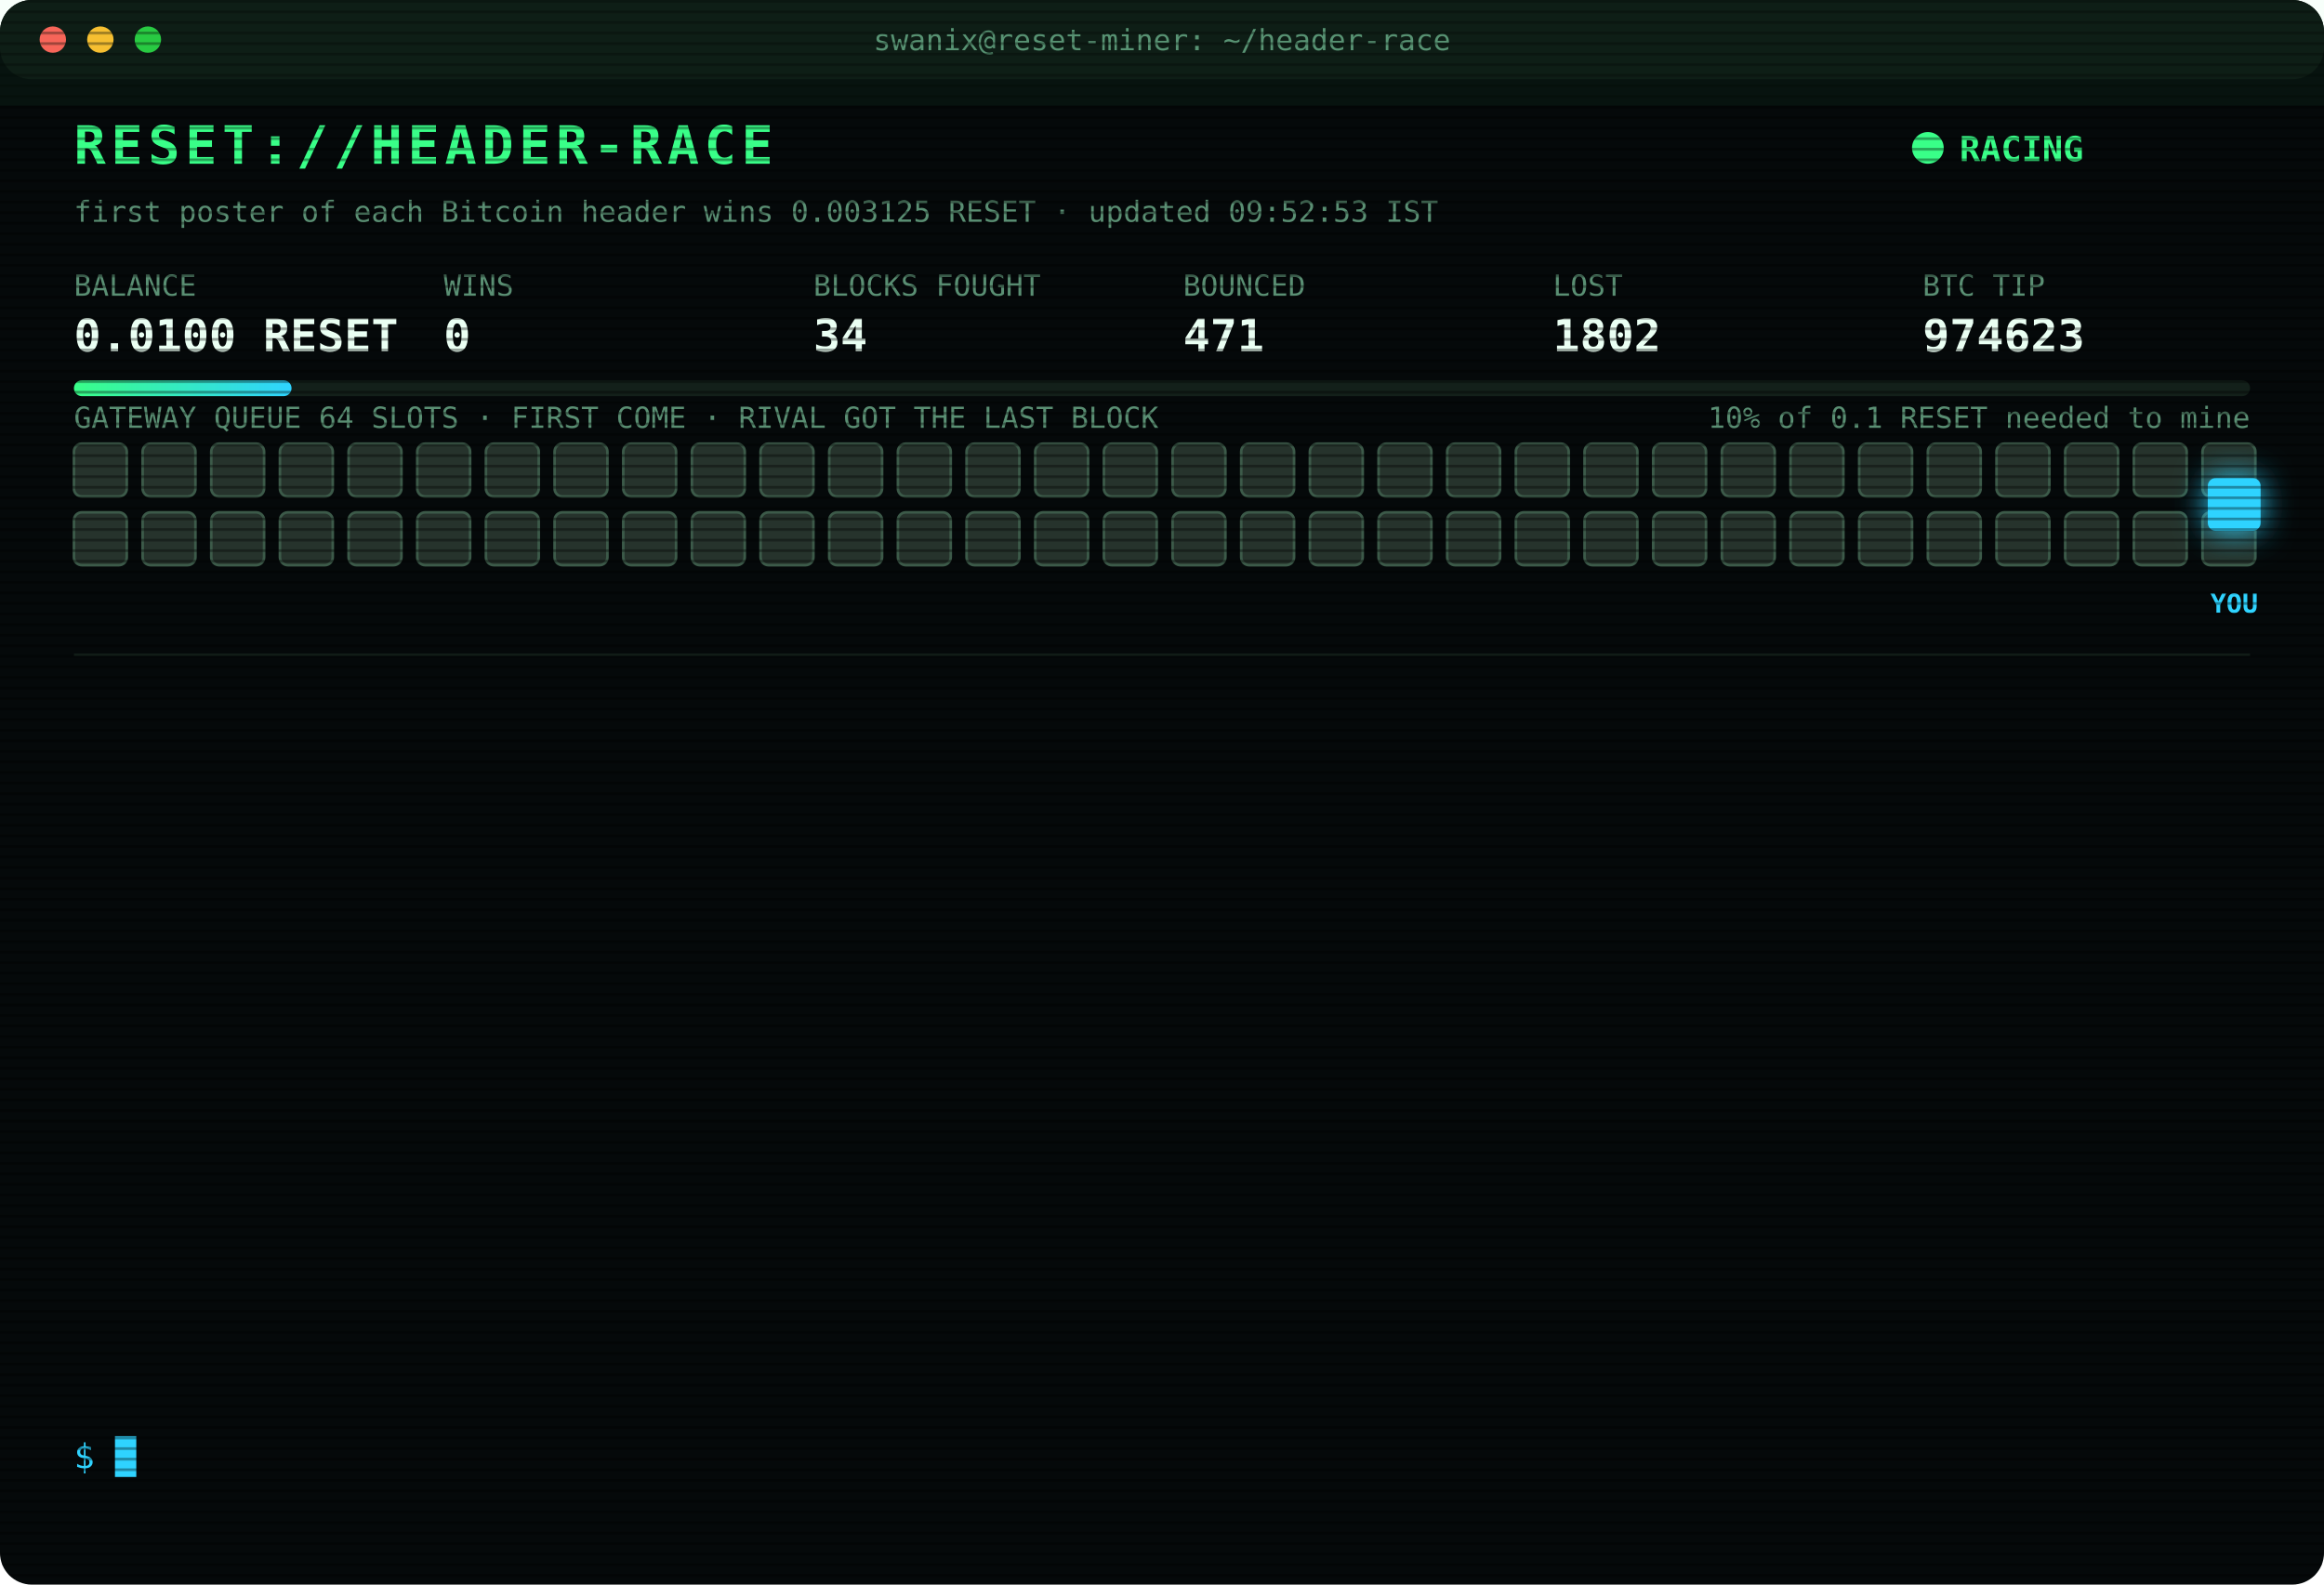
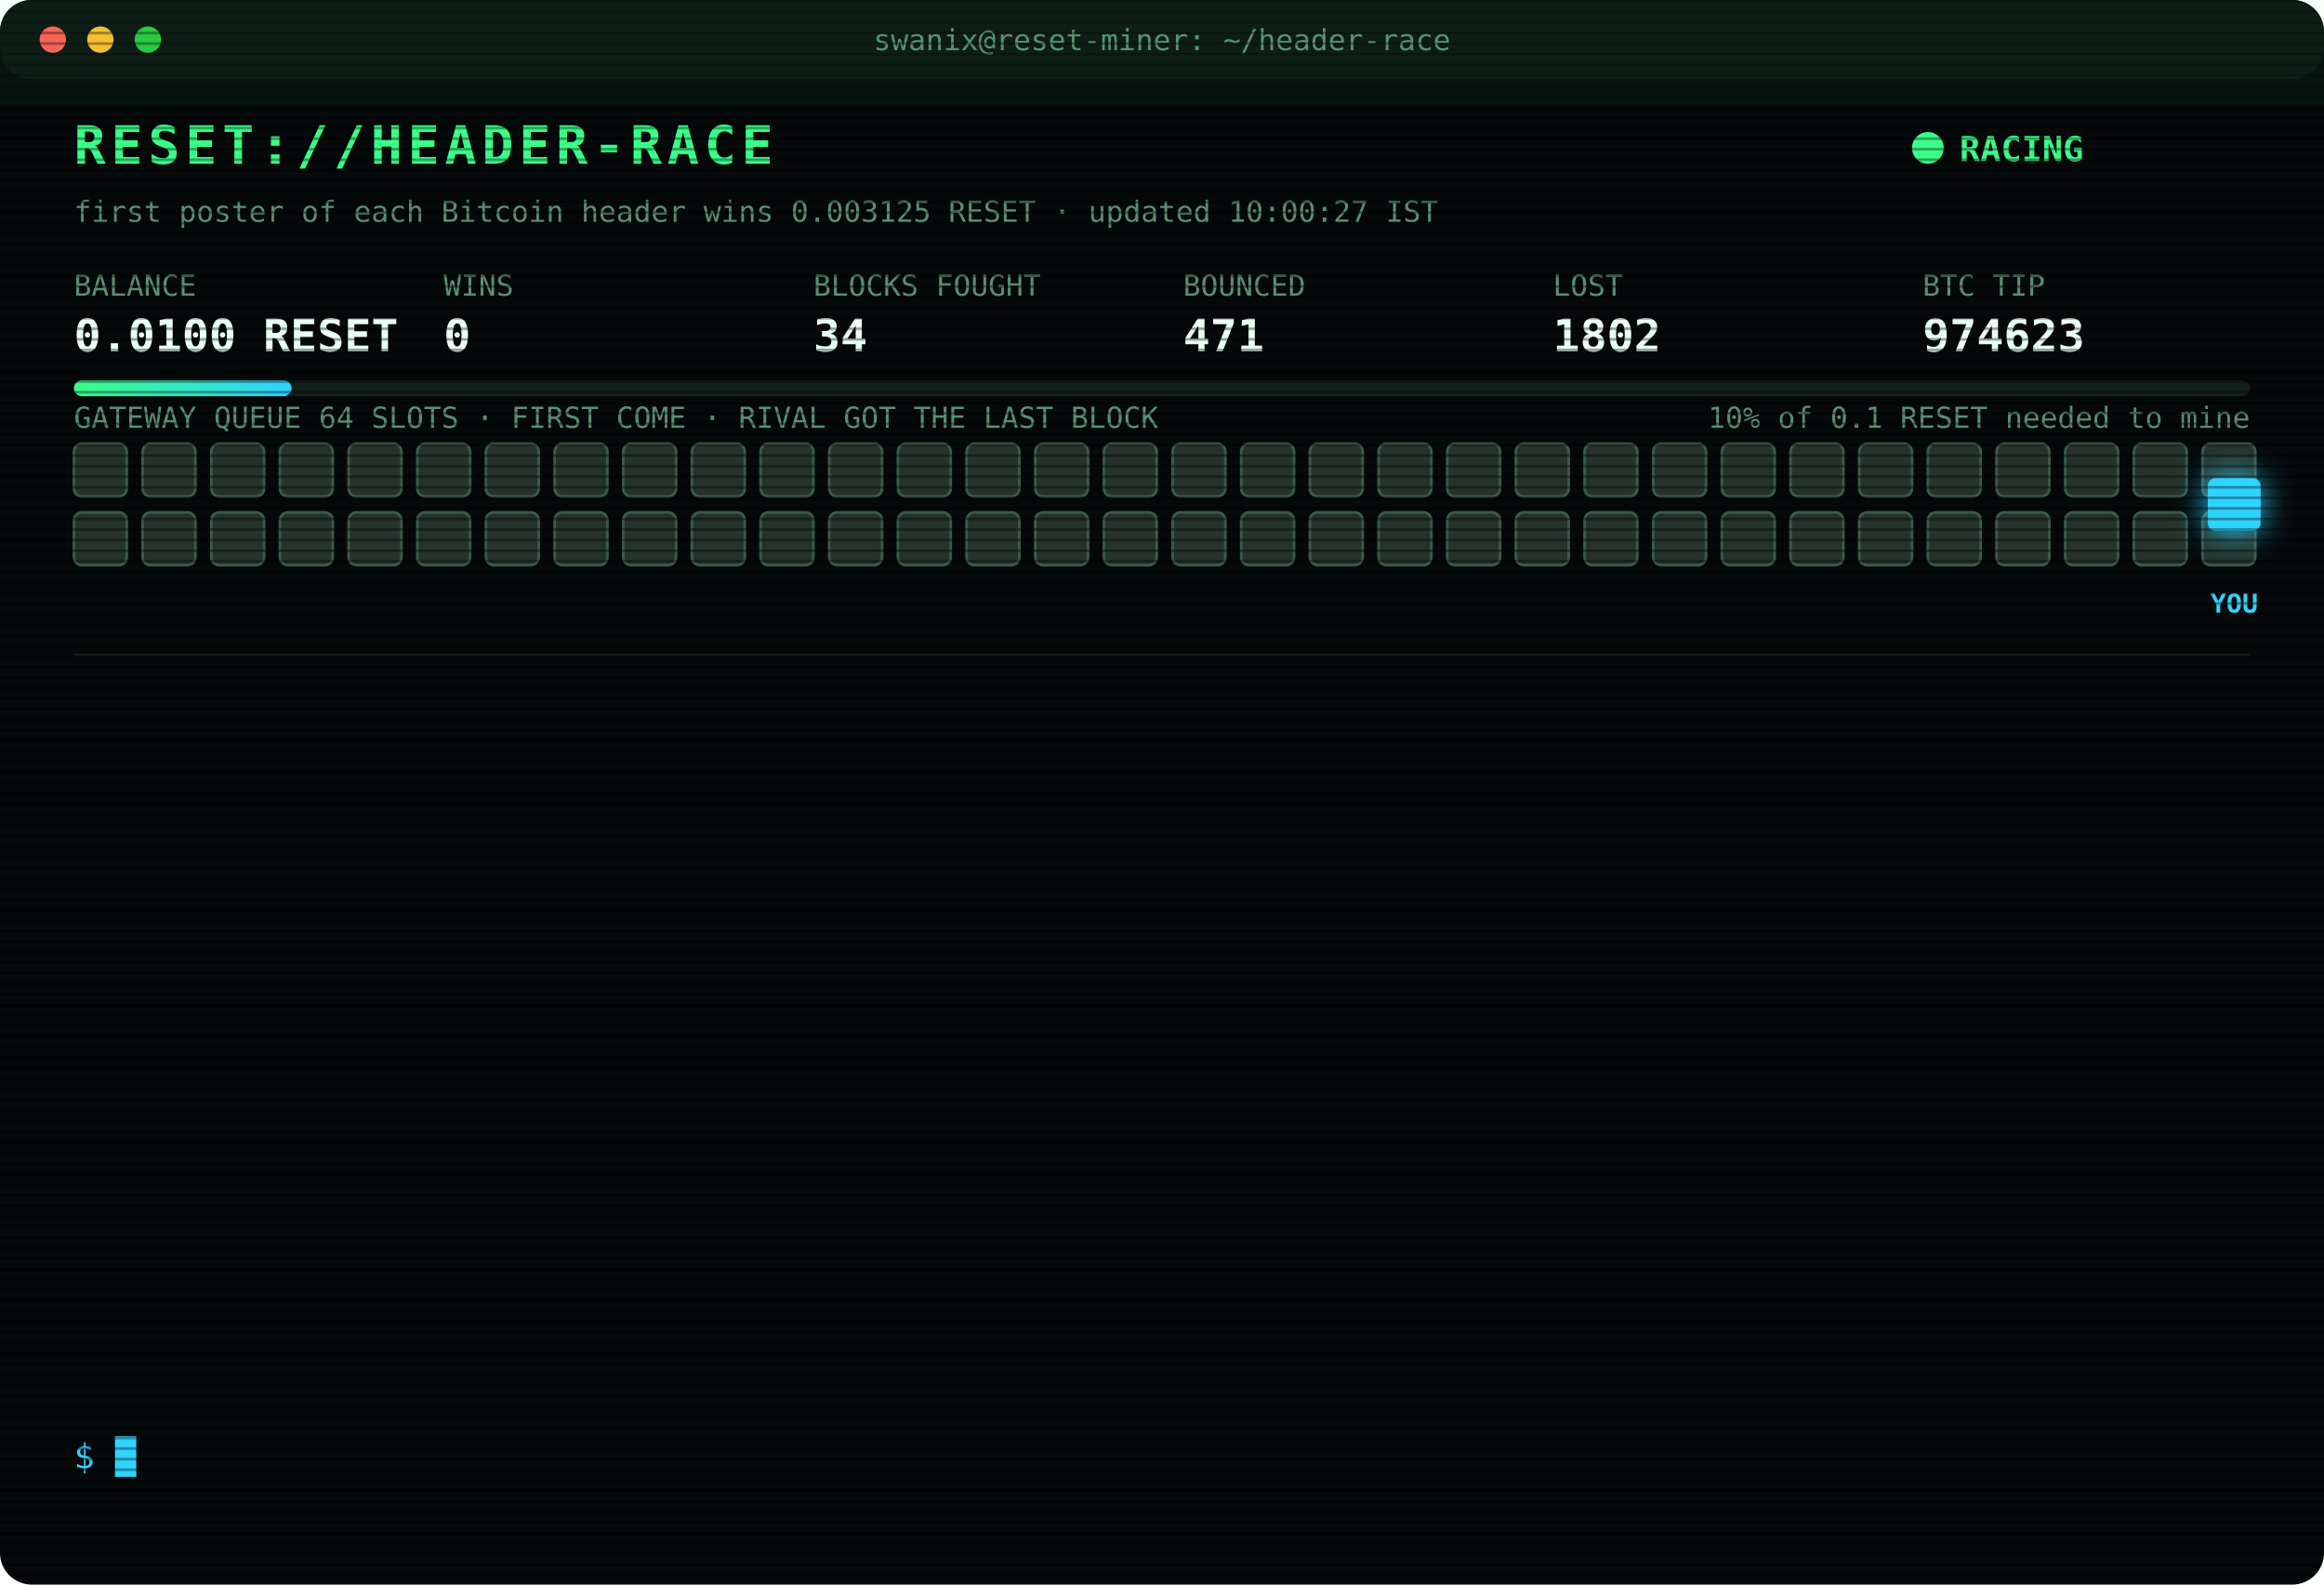
<svg xmlns="http://www.w3.org/2000/svg" width="880" height="600" viewBox="0 0 880 600" font-family="ui-monospace,SFMono-Regular,Menlo,Consolas,monospace">
  <style>
text{font-size:13px;fill:#7CFFB2}
.title{font-size:20px;font-weight:700;fill:#39FF88;letter-spacing:2px;animation:glitch 3s infinite steps(1)}
.sub{fill:#2fd3ff}.k{fill:#5a8f73;font-size:11px}.v{font-size:17px;font-weight:700;fill:#eafff3}
.ts{fill:#3f6b56}.boot{fill:#2fd3ff}.dim{fill:#5a8f73}.bad{fill:#ff4d6d}.warn{fill:#ffd23f}.mag{fill:#ff5cf0}.win{fill:#39FF88;font-weight:700}
.tag{font-size:10px;fill:#2fd3ff;font-weight:700}
.rival{fill:#26332c;stroke:#3c5a49;animation:jam 1.2s infinite alternate}
.idle{fill:#141c18;stroke:#22302a;animation:breathe 4s infinite}
.me{fill:#2fd3ff;filter:drop-shadow(0 0 6px #2fd3ff)}
.hover{animation:nudge 1.1s infinite ease-in-out}.bounce{animation:kick 1.4s infinite}
.ln{opacity:0;animation:in .4s forwards}
.cur{animation:blink 1s infinite steps(1)}
.scan{animation:scan 6s infinite linear}
.led{animation:blink 1.4s infinite}
@keyframes in{from{opacity:0;transform:translateX(-6px)}to{opacity:1;transform:none}}
@keyframes blink{50%{opacity:0}}
@keyframes jam{to{fill:#33463b}}
@keyframes breathe{50%{opacity:.4}}
@keyframes nudge{50%{transform:translateX(-10px)}}
@keyframes kick{0%,100%{transform:none}30%{transform:translateX(-14px)}55%{transform:translateX(10px) translateY(-6px)}}
@keyframes glitch{0%,92%{transform:none}93%{transform:translateX(2px);fill:#ff4d6d}95%{transform:translateX(-2px);fill:#2fd3ff}97%{transform:none}}
@keyframes scan{from{transform:translateY(-40px)}to{transform:translateY(600px)}}
</style>
  <defs>
    <pattern id="sl" width="4" height="4" patternUnits="userSpaceOnUse">
      <rect width="4" height="1" fill="#000" opacity=".35" />
    </pattern>
    <linearGradient id="bar">
      <stop offset="0" stop-color="#39FF88" />
      <stop offset="1" stop-color="#2fd3ff" />
    </linearGradient>
  </defs>
  <rect width="880" height="600" rx="12" fill="#05090a" />
  <rect width="880" height="30" rx="12" fill="#0d1512" />
  <circle cx="20" cy="15" r="5" fill="#ff5f57" />
  <circle cx="38" cy="15" r="5" fill="#febc2e" />
  <circle cx="56" cy="15" r="5" fill="#28c840" />
  <text x="440" y="19" text-anchor="middle" class="k">swanix@reset-miner: ~/header-race</text>
  <text x="28" y="62" class="title">RESET://HEADER-RACE</text>
  <circle class="led" cx="730" cy="56" r="6" fill="#39FF88" />
  <text x="742" y="61" class="win">RACING</text>
-   <text x="28" y="84" class="k">first poster of each Bitcoin header wins 0.003125 RESET · updated 09:52:53 IST</text>
+   <text x="28" y="84" class="k">first poster of each Bitcoin header wins 0.003125 RESET · updated 10:00:27 IST</text>
  <text x="28" y="112" class="k">BALANCE</text>
  <text x="28" y="133" class="v">0.0100 RESET</text>
  <text x="168" y="112" class="k">WINS</text>
  <text x="168" y="133" class="v">0</text>
  <text x="308" y="112" class="k">BLOCKS FOUGHT</text>
  <text x="308" y="133" class="v">34</text>
  <text x="448" y="112" class="k">BOUNCED</text>
  <text x="448" y="133" class="v">471</text>
  <text x="588" y="112" class="k">LOST</text>
  <text x="588" y="133" class="v">1802</text>
  <text x="728" y="112" class="k">BTC TIP</text>
  <text x="728" y="133" class="v">974623</text>
  <rect x="28" y="144" width="824" height="6" rx="3" fill="#13201a" />
  <rect x="28" y="144" width="82.4" height="6" rx="3" fill="url(#bar)" />
  <text x="852" y="162" text-anchor="end" class="k">10% of 0.1 RESET needed to mine</text>
  <text x="28" y="162" class="k">GATEWAY QUEUE 64 SLOTS · FIRST COME · RIVAL GOT THE LAST BLOCK</text>
  <rect class="rival" x="28" y="168" width="20" height="20" rx="3" style="animation-delay:0.00s" />
  <rect class="rival" x="54" y="168" width="20" height="20" rx="3" style="animation-delay:0.05s" />
  <rect class="rival" x="80" y="168" width="20" height="20" rx="3" style="animation-delay:0.10s" />
  <rect class="rival" x="106" y="168" width="20" height="20" rx="3" style="animation-delay:0.15s" />
  <rect class="rival" x="132" y="168" width="20" height="20" rx="3" style="animation-delay:0.20s" />
  <rect class="rival" x="158" y="168" width="20" height="20" rx="3" style="animation-delay:0.25s" />
  <rect class="rival" x="184" y="168" width="20" height="20" rx="3" style="animation-delay:0.30s" />
  <rect class="rival" x="210" y="168" width="20" height="20" rx="3" style="animation-delay:0.35s" />
  <rect class="rival" x="236" y="168" width="20" height="20" rx="3" style="animation-delay:0.40s" />
  <rect class="rival" x="262" y="168" width="20" height="20" rx="3" style="animation-delay:0.45s" />
  <rect class="rival" x="288" y="168" width="20" height="20" rx="3" style="animation-delay:0.50s" />
  <rect class="rival" x="314" y="168" width="20" height="20" rx="3" style="animation-delay:0.55s" />
  <rect class="rival" x="340" y="168" width="20" height="20" rx="3" style="animation-delay:0.60s" />
  <rect class="rival" x="366" y="168" width="20" height="20" rx="3" style="animation-delay:0.65s" />
  <rect class="rival" x="392" y="168" width="20" height="20" rx="3" style="animation-delay:0.70s" />
  <rect class="rival" x="418" y="168" width="20" height="20" rx="3" style="animation-delay:0.75s" />
  <rect class="rival" x="444" y="168" width="20" height="20" rx="3" style="animation-delay:0.80s" />
  <rect class="rival" x="470" y="168" width="20" height="20" rx="3" style="animation-delay:0.85s" />
  <rect class="rival" x="496" y="168" width="20" height="20" rx="3" style="animation-delay:0.90s" />
  <rect class="rival" x="522" y="168" width="20" height="20" rx="3" style="animation-delay:0.95s" />
  <rect class="rival" x="548" y="168" width="20" height="20" rx="3" style="animation-delay:1.00s" />
  <rect class="rival" x="574" y="168" width="20" height="20" rx="3" style="animation-delay:1.05s" />
  <rect class="rival" x="600" y="168" width="20" height="20" rx="3" style="animation-delay:1.10s" />
  <rect class="rival" x="626" y="168" width="20" height="20" rx="3" style="animation-delay:1.15s" />
  <rect class="rival" x="652" y="168" width="20" height="20" rx="3" style="animation-delay:1.20s" />
  <rect class="rival" x="678" y="168" width="20" height="20" rx="3" style="animation-delay:1.25s" />
  <rect class="rival" x="704" y="168" width="20" height="20" rx="3" style="animation-delay:1.30s" />
  <rect class="rival" x="730" y="168" width="20" height="20" rx="3" style="animation-delay:1.35s" />
  <rect class="rival" x="756" y="168" width="20" height="20" rx="3" style="animation-delay:1.40s" />
  <rect class="rival" x="782" y="168" width="20" height="20" rx="3" style="animation-delay:1.45s" />
  <rect class="rival" x="808" y="168" width="20" height="20" rx="3" style="animation-delay:1.50s" />
  <rect class="rival" x="834" y="168" width="20" height="20" rx="3" style="animation-delay:1.55s" />
  <rect class="rival" x="28" y="194" width="20" height="20" rx="3" style="animation-delay:1.60s" />
  <rect class="rival" x="54" y="194" width="20" height="20" rx="3" style="animation-delay:1.65s" />
  <rect class="rival" x="80" y="194" width="20" height="20" rx="3" style="animation-delay:1.70s" />
  <rect class="rival" x="106" y="194" width="20" height="20" rx="3" style="animation-delay:1.75s" />
  <rect class="rival" x="132" y="194" width="20" height="20" rx="3" style="animation-delay:1.80s" />
  <rect class="rival" x="158" y="194" width="20" height="20" rx="3" style="animation-delay:1.85s" />
  <rect class="rival" x="184" y="194" width="20" height="20" rx="3" style="animation-delay:1.90s" />
  <rect class="rival" x="210" y="194" width="20" height="20" rx="3" style="animation-delay:1.95s" />
  <rect class="rival" x="236" y="194" width="20" height="20" rx="3" style="animation-delay:2.00s" />
  <rect class="rival" x="262" y="194" width="20" height="20" rx="3" style="animation-delay:2.05s" />
  <rect class="rival" x="288" y="194" width="20" height="20" rx="3" style="animation-delay:2.10s" />
  <rect class="rival" x="314" y="194" width="20" height="20" rx="3" style="animation-delay:2.15s" />
  <rect class="rival" x="340" y="194" width="20" height="20" rx="3" style="animation-delay:2.20s" />
  <rect class="rival" x="366" y="194" width="20" height="20" rx="3" style="animation-delay:2.25s" />
  <rect class="rival" x="392" y="194" width="20" height="20" rx="3" style="animation-delay:2.30s" />
  <rect class="rival" x="418" y="194" width="20" height="20" rx="3" style="animation-delay:2.35s" />
  <rect class="rival" x="444" y="194" width="20" height="20" rx="3" style="animation-delay:2.40s" />
  <rect class="rival" x="470" y="194" width="20" height="20" rx="3" style="animation-delay:2.45s" />
  <rect class="rival" x="496" y="194" width="20" height="20" rx="3" style="animation-delay:2.50s" />
  <rect class="rival" x="522" y="194" width="20" height="20" rx="3" style="animation-delay:2.55s" />
  <rect class="rival" x="548" y="194" width="20" height="20" rx="3" style="animation-delay:2.60s" />
  <rect class="rival" x="574" y="194" width="20" height="20" rx="3" style="animation-delay:2.65s" />
  <rect class="rival" x="600" y="194" width="20" height="20" rx="3" style="animation-delay:2.70s" />
  <rect class="rival" x="626" y="194" width="20" height="20" rx="3" style="animation-delay:2.75s" />
  <rect class="rival" x="652" y="194" width="20" height="20" rx="3" style="animation-delay:2.80s" />
  <rect class="rival" x="678" y="194" width="20" height="20" rx="3" style="animation-delay:2.85s" />
  <rect class="rival" x="704" y="194" width="20" height="20" rx="3" style="animation-delay:2.90s" />
  <rect class="rival" x="730" y="194" width="20" height="20" rx="3" style="animation-delay:2.95s" />
  <rect class="rival" x="756" y="194" width="20" height="20" rx="3" style="animation-delay:3.00s" />
  <rect class="rival" x="782" y="194" width="20" height="20" rx="3" style="animation-delay:3.05s" />
  <rect class="rival" x="808" y="194" width="20" height="20" rx="3" style="animation-delay:3.10s" />
  <rect class="rival" x="834" y="194" width="20" height="20" rx="3" style="animation-delay:3.15s" />
  <g class="hover">
    <rect class="me" x="836" y="181" width="20" height="20" rx="3" />
    <text class="tag" x="846" y="232" text-anchor="middle">YOU</text>
  </g>
  <line x1="28" x2="852" y1="248" y2="248" stroke="#13201a" />
  <g class="ln" style="animation-delay:0.40s">
    <text x="28" y="270" class="ts">06:59:38</text>
    <text x="104" y="270" class="bad">[LOST] #974610 taken by a rival miner</text>
  </g>
  <g class="ln" style="animation-delay:0.65s">
    <text x="28" y="292" class="ts">06:59:51</text>
    <text x="104" y="292" class="bad">[LOST] #974611 taken by a rival miner</text>
  </g>
  <g class="ln" style="animation-delay:0.90s">
    <text x="28" y="314" class="ts">07:18:13</text>
    <text x="104" y="314" class="bad">[LOST] #974612 taken by a rival miner</text>
  </g>
  <g class="ln" style="animation-delay:1.15s">
    <text x="28" y="336" class="ts">07:47:46</text>
    <text x="104" y="336" class="bad">[LOST] #974613 taken by a rival miner</text>
  </g>
  <g class="ln" style="animation-delay:1.40s">
    <text x="28" y="358" class="ts">08:24:14</text>
    <text x="104" y="358" class="bad">[LOST] #974614 taken by a rival miner</text>
  </g>
  <g class="ln" style="animation-delay:1.65s">
    <text x="28" y="380" class="ts">08:26:17</text>
    <text x="104" y="380" class="bad">[LOST] #974615 taken by a rival miner</text>
  </g>
  <g class="ln" style="animation-delay:1.90s">
    <text x="28" y="402" class="ts">09:00:51</text>
    <text x="104" y="402" class="bad">[LOST] #974616 taken by a rival miner</text>
  </g>
  <g class="ln" style="animation-delay:2.15s">
    <text x="28" y="424" class="ts">09:02:14</text>
    <text x="104" y="424" class="bad">[LOST] #974617 taken by a rival miner</text>
  </g>
  <g class="ln" style="animation-delay:2.40s">
    <text x="28" y="446" class="ts">09:10:49</text>
    <text x="104" y="446" class="bad">[LOST] #974618 taken by a rival miner</text>
  </g>
  <g class="ln" style="animation-delay:2.65s">
    <text x="28" y="468" class="ts">09:28:19</text>
    <text x="104" y="468" class="bad">[LOST] #974619 taken by a rival miner</text>
  </g>
  <g class="ln" style="animation-delay:2.90s">
    <text x="28" y="490" class="ts">09:29:39</text>
    <text x="104" y="490" class="bad">[LOST] #974620 taken by a rival miner</text>
  </g>
  <g class="ln" style="animation-delay:3.15s">
    <text x="28" y="512" class="ts">09:42:52</text>
    <text x="104" y="512" class="bad">[LOST] #974622 taken by a rival miner</text>
  </g>
  <g class="ln" style="animation-delay:3.40s">
    <text x="28" y="534" class="ts">09:52:53</text>
    <text x="104" y="534" class="bad">[LOST] #974623 taken by a rival miner</text>
  </g>
  <text x="28" y="556" class="sub">$ <tspan class="cur">█</tspan>
  </text>
  <rect width="880" height="600" rx="12" fill="url(#sl)" pointer-events="none" />
  <rect class="scan" width="880" height="40" fill="#39FF88" opacity=".04" />
</svg>
